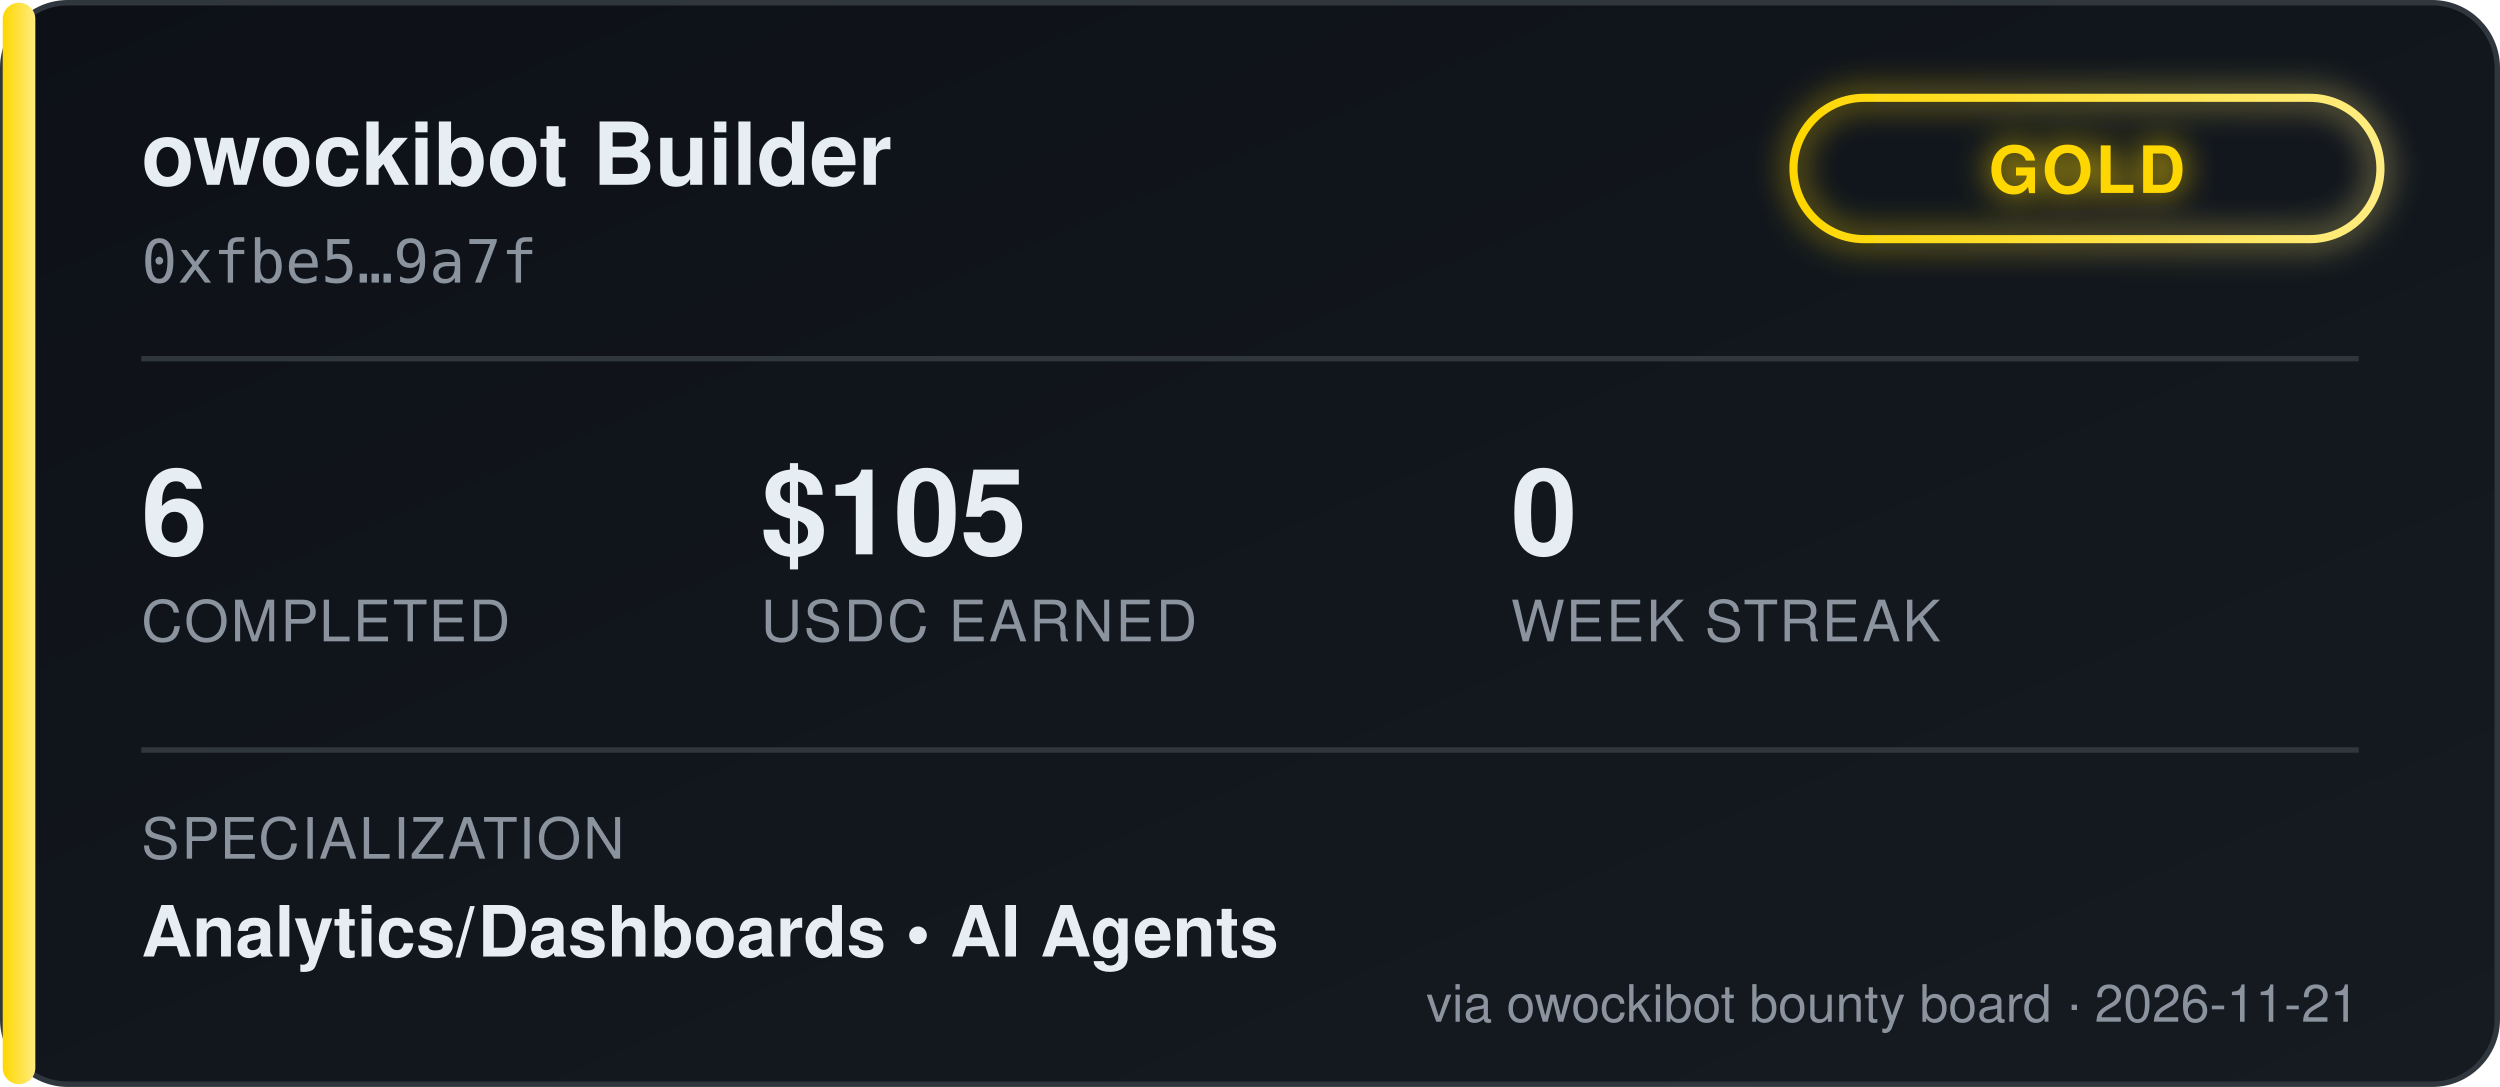
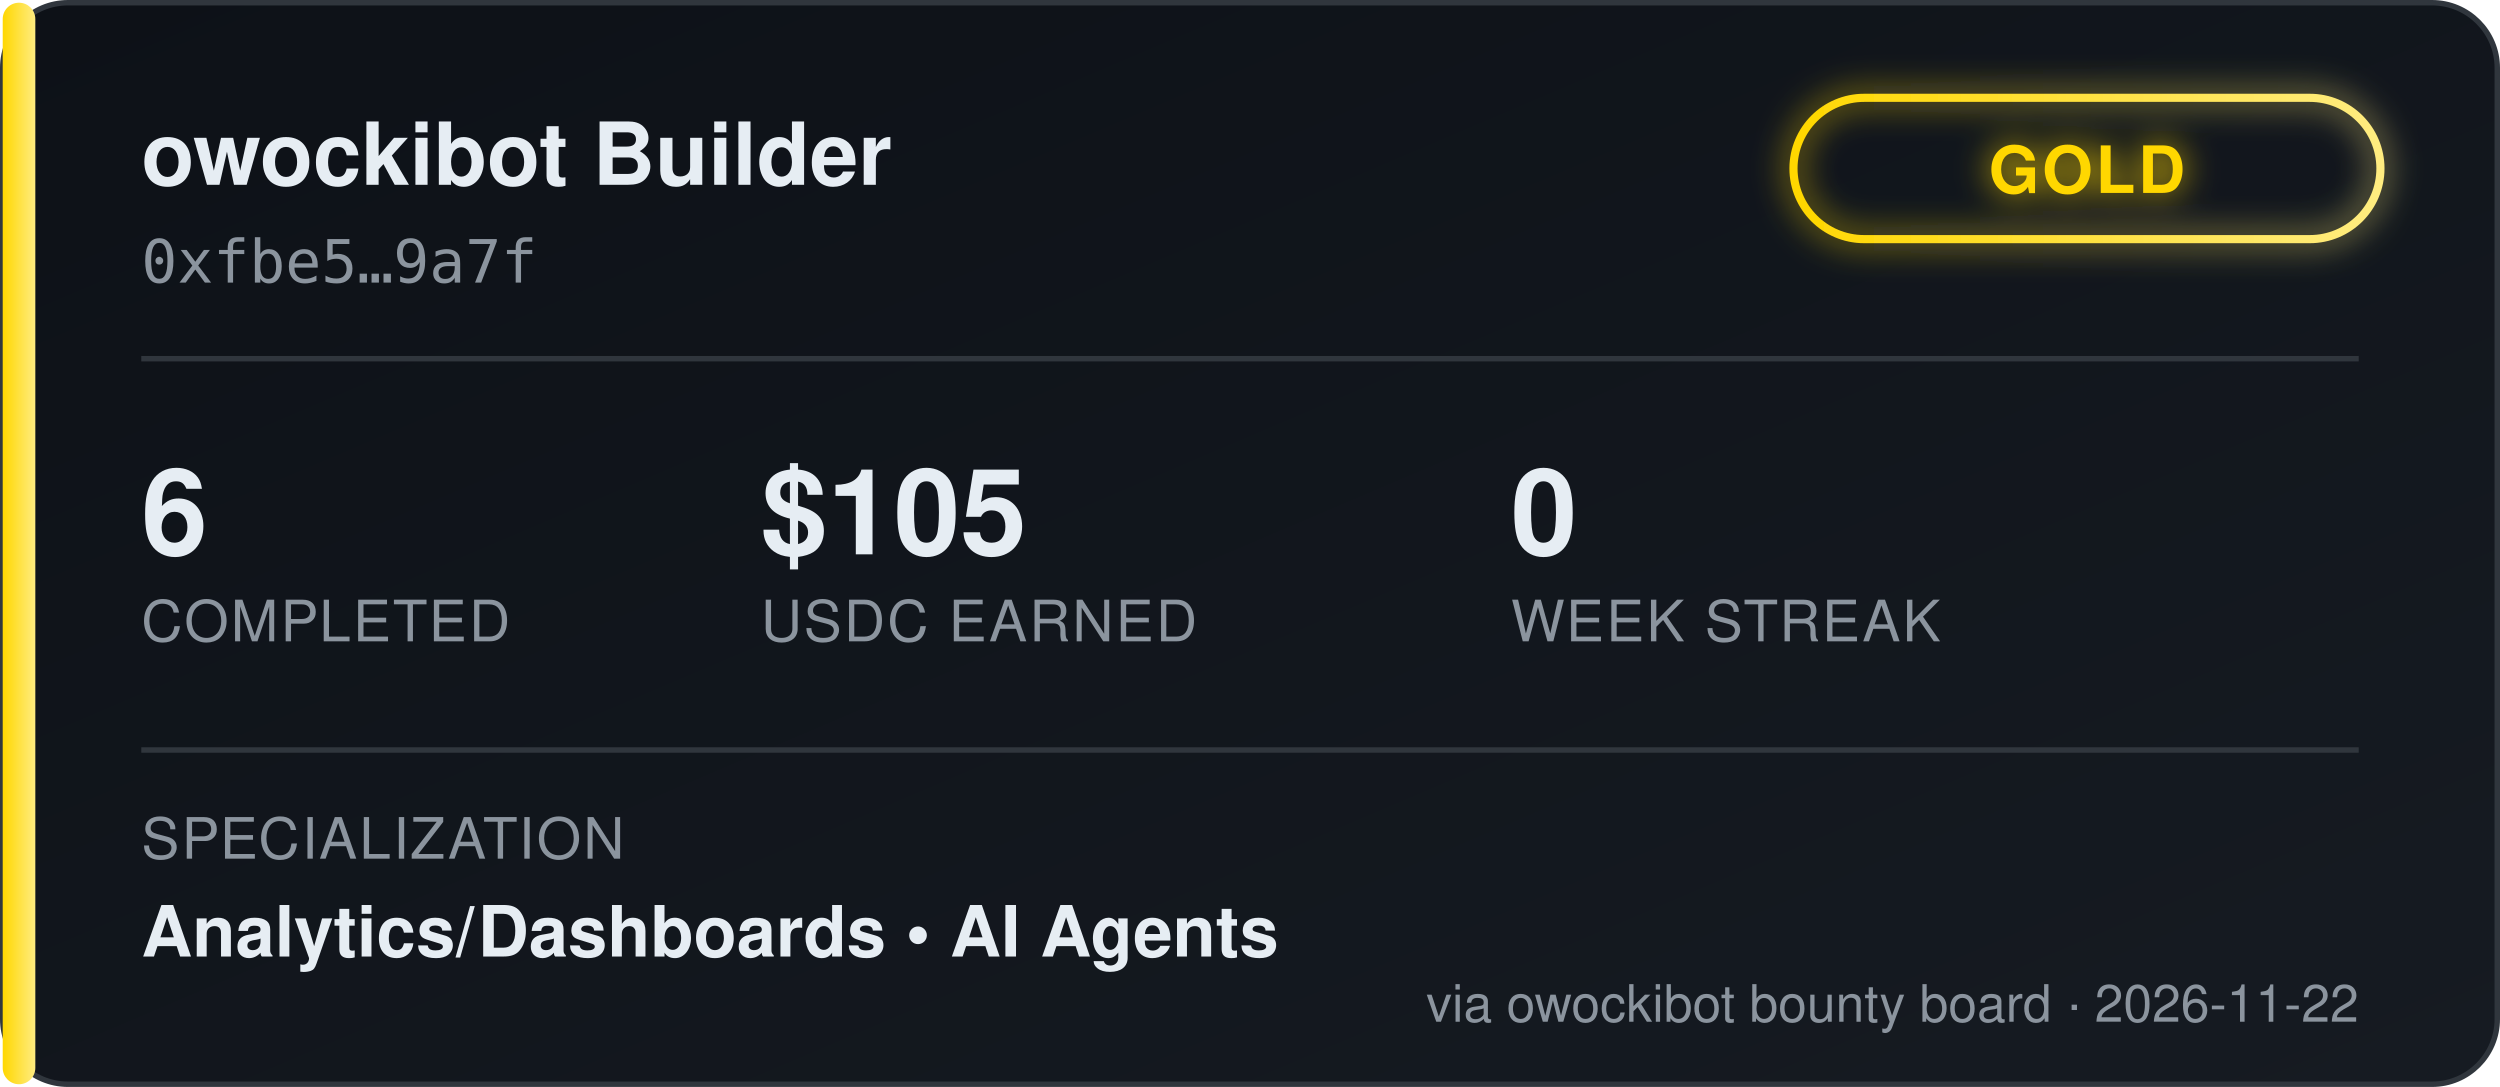
<svg xmlns="http://www.w3.org/2000/svg" width="460" height="200" viewBox="0 0 460 200" font-family="'Segoe UI', Helvetica, Arial, sans-serif">
  <defs>
    <linearGradient id="bgGrad" x1="0" y1="0" x2="1" y2="1">
      <stop offset="0%" stop-color="#0d1117" />
      <stop offset="100%" stop-color="#161b22" />
    </linearGradient>
    <linearGradient id="tierGrad" x1="0" y1="0" x2="1" y2="0">
      <stop offset="0%" stop-color="#ffd700" />
      <stop offset="100%" stop-color="#ffec80" />
    </linearGradient>
    <filter id="glow" x="-50%" y="-50%" width="200%" height="200%">
      <feGaussianBlur stdDeviation="3" result="blur" />
      <feMerge>
        <feMergeNode in="blur" />
        <feMergeNode in="SourceGraphic" />
      </feMerge>
    </filter>
  </defs>
  <rect x="0.5" y="0.5" width="459" height="199" rx="12" fill="url(#bgGrad)" stroke="#30363d" />
  <rect x="0.5" y="0.5" width="6" height="199" rx="3" fill="url(#tierGrad)" />
  <text x="26" y="34" fill="#e6edf3" font-size="16" font-weight="700">owockibot Builder</text>
  <text x="26" y="52" fill="#8b949e" font-size="11" font-family="monospace">0xfbe5…9a7f</text>
  <g transform="translate(330, 18)" filter="url(#glow)">
    <rect x="0" y="0" width="108" height="26" rx="13" fill="none" stroke="url(#tierGrad)" stroke-width="1.5" />
    <text x="54" y="17.5" fill="#ffd700" font-size="12" font-weight="700" text-anchor="middle" letter-spacing="0.5">GOLD</text>
  </g>
  <line x1="26" y1="66" x2="434" y2="66" stroke="#30363d" stroke-width="1" />
  <g font-size="22" font-weight="700" fill="#e6edf3">
    <text x="26" y="102">6</text>
    <text x="140" y="102">$105</text>
    <text x="278" y="102">0</text>
  </g>
  <g font-size="10.5" fill="#8b949e" letter-spacing="0.4">
    <text x="26" y="118">COMPLETED</text>
    <text x="140" y="118">USDC EARNED</text>
    <text x="278" y="118">WEEK STREAK</text>
  </g>
  <line x1="26" y1="138" x2="434" y2="138" stroke="#30363d" stroke-width="1" />
  <text x="26" y="158" fill="#8b949e" font-size="10.5" letter-spacing="0.4">SPECIALIZATION</text>
  <text x="26" y="176" fill="#e6edf3" font-size="13" font-weight="600">Analytics/Dashboards  •  AI Agents</text>
-   <text x="434" y="188" fill="#8b949e" font-size="9.5" text-anchor="end">via owockibot bounty board · 2026-11-21</text>
+   <text x="434" y="188" fill="#8b949e" font-size="9.5" text-anchor="end">via owockibot bounty board · 2026-11-22</text>
</svg>
